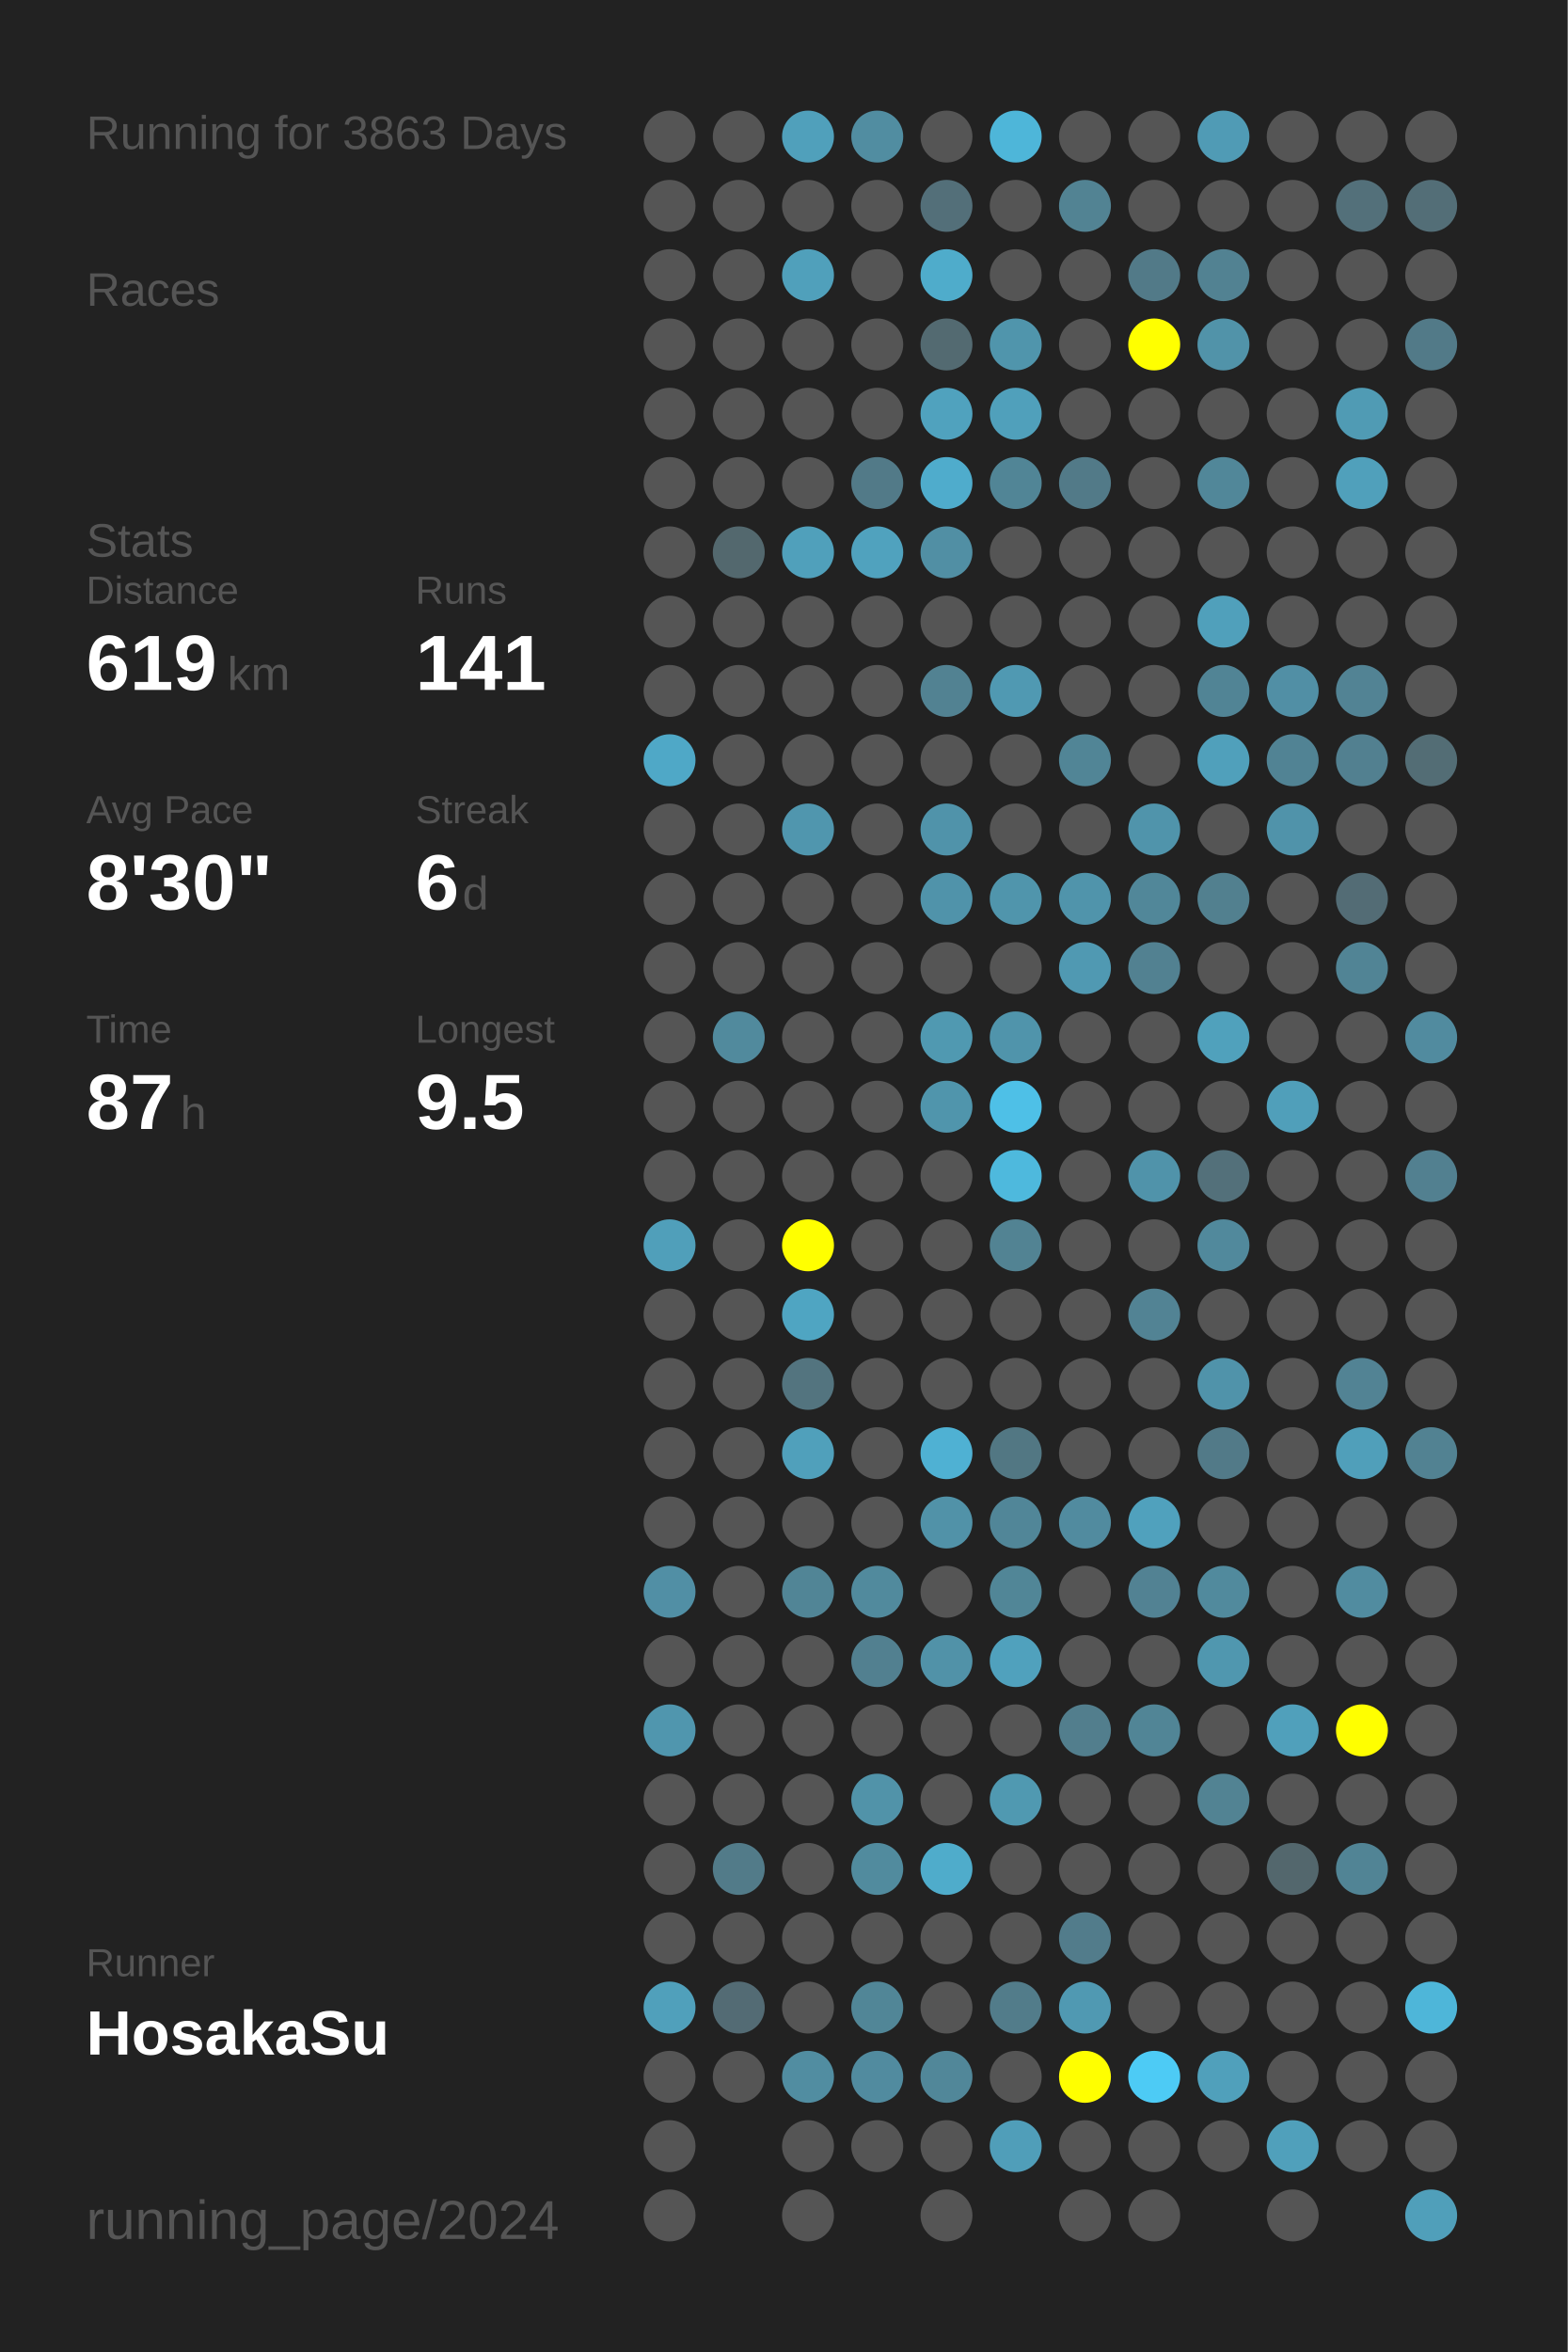
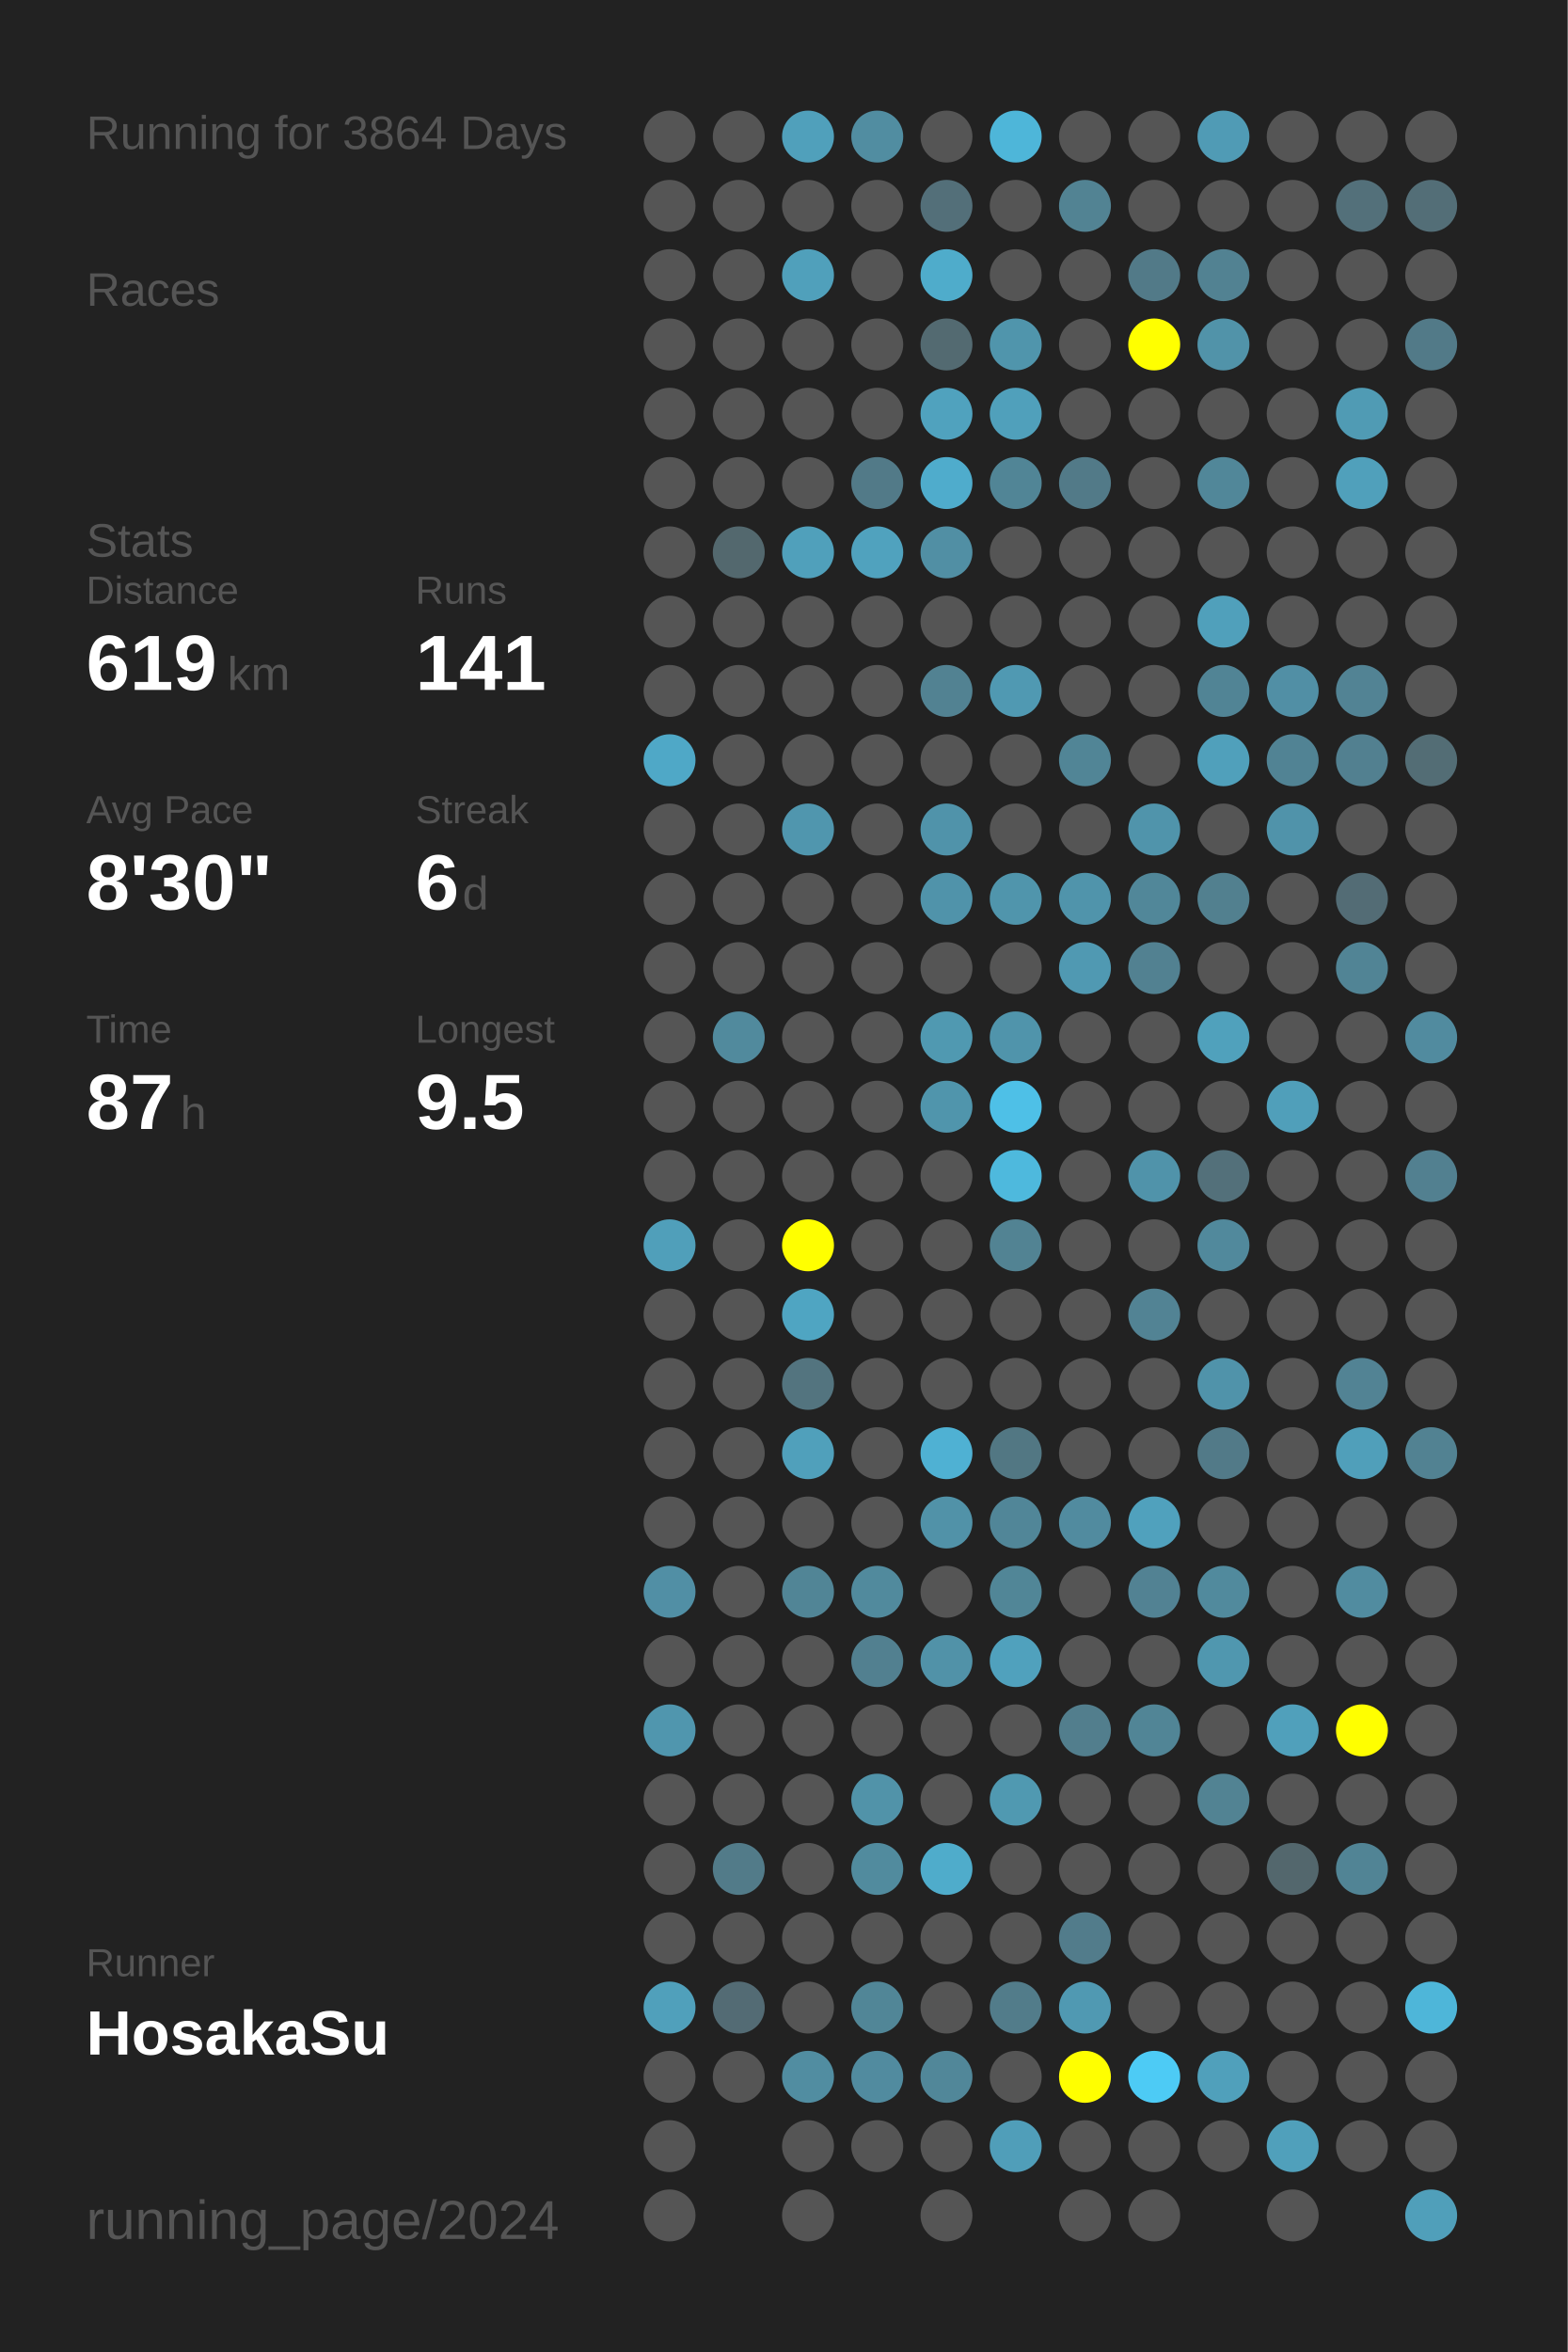
<svg xmlns="http://www.w3.org/2000/svg" baseProfile="full" height="300mm" version="1.1" viewBox="0,0,200,300" width="200mm">
  <defs />
  <rect fill="#222222" height="300" width="200" x="0" y="0" />
-   <text fill="#555555" style="font-size:6px; font-family:Arial;" x="11" y="19">Running for 3863 Days</text>
+   <text fill="#555555" style="font-size:6px; font-family:Arial;" x="11" y="19">Running for 3864 Days</text>
  <text fill="#555555" style="font-size:6px; font-family:Arial;" x="11" y="39">Races</text>
  <text fill="#555555" style="font-size:6px; font-family:Arial;" x="11" y="71">Stats</text>
  <text fill="#555555" style="font-size:5px; font-family:Arial;" x="11" y="77">Distance</text>
  <text fill="#FFFFFF" style="font-size:10px; font-family:Arial; font-weight:bold;" x="11" y="88">619</text>
  <text fill="#555555" style="font-size:6px; font-family:Arial;" x="29" y="88">km</text>
  <text fill="#555555" style="font-size:5px; font-family:Arial;" x="53" y="77">Runs</text>
  <text fill="#FFFFFF" style="font-size:10px; font-family:Arial; font-weight:bold;" x="53" y="88">141</text>
  <text fill="#555555" style="font-size:5px; font-family:Arial;" x="11" y="105">Avg Pace</text>
  <text fill="#FFFFFF" style="font-size:10px; font-family:Arial; font-weight:bold;" x="11" y="116">8'30"</text>
  <text fill="#555555" style="font-size:5px; font-family:Arial;" x="53" y="105">Streak</text>
  <text fill="#FFFFFF" style="font-size:10px; font-family:Arial; font-weight:bold;" x="53" y="116">6</text>
  <text fill="#555555" style="font-size:6px; font-family:Arial;" x="59" y="116">d</text>
  <text fill="#555555" style="font-size:5px; font-family:Arial;" x="11" y="133">Time</text>
  <text fill="#FFFFFF" style="font-size:10px; font-family:Arial; font-weight:bold;" x="11" y="144">87</text>
  <text fill="#555555" style="font-size:6px; font-family:Arial;" x="23" y="144">h</text>
  <text fill="#555555" style="font-size:5px; font-family:Arial;" x="53" y="133">Longest</text>
  <text fill="#FFFFFF" style="font-size:10px; font-family:Arial; font-weight:bold;" x="53" y="144">9.5</text>
  <text fill="#555555" style="font-size:5px; font-family:Arial;" x="11" y="252.065">Runner</text>
  <text fill="#FFFFFF" style="font-size:8px; font-family:Arial; font-weight:bold;" x="11" y="262.065">HosakaSu</text>
  <text fill="#555555" style="font-size:7px; font-family:Arial;" x="11" y="285.581">running_page/2024</text>
  <circle cx="85.417" cy="17.419" fill="#555555" r="3.312" />
  <circle cx="85.417" cy="26.258" fill="#555555" r="3.312" />
  <circle cx="85.417" cy="35.097" fill="#555555" r="3.312" />
  <circle cx="85.417" cy="43.935" fill="#555555" r="3.312" />
  <circle cx="85.417" cy="52.774" fill="#555555" r="3.312" />
  <circle cx="85.417" cy="61.613" fill="#555555" r="3.312" />
  <circle cx="85.417" cy="70.452" fill="#555555" r="3.312" />
  <circle cx="85.417" cy="79.29" fill="#555555" r="3.312" />
  <circle cx="85.417" cy="88.129" fill="#555555" r="3.312" />
  <circle cx="85.417" cy="96.968" fill="#4fa8c7" r="3.312" />
  <circle cx="85.417" cy="105.806" fill="#555555" r="3.312" />
  <circle cx="85.417" cy="114.645" fill="#555555" r="3.312" />
  <circle cx="85.417" cy="123.484" fill="#555555" r="3.312" />
  <circle cx="85.417" cy="132.323" fill="#555555" r="3.312" />
  <circle cx="85.417" cy="141.161" fill="#555555" r="3.312" />
  <circle cx="85.417" cy="150" fill="#555555" r="3.312" />
  <circle cx="85.417" cy="158.839" fill="#509fba" r="3.312" />
  <circle cx="85.417" cy="167.677" fill="#555555" r="3.312" />
  <circle cx="85.417" cy="176.516" fill="#555555" r="3.312" />
  <circle cx="85.417" cy="185.355" fill="#555555" r="3.312" />
  <circle cx="85.417" cy="194.194" fill="#555555" r="3.312" />
  <circle cx="85.417" cy="203.032" fill="#518fa5" r="3.312" />
  <circle cx="85.417" cy="211.871" fill="#555555" r="3.312" />
  <circle cx="85.417" cy="220.71" fill="#5096ae" r="3.312" />
  <circle cx="85.417" cy="229.548" fill="#555555" r="3.312" />
  <circle cx="85.417" cy="238.387" fill="#555555" r="3.312" />
  <circle cx="85.417" cy="247.226" fill="#555555" r="3.312" />
  <circle cx="85.417" cy="256.065" fill="#50a0bb" r="3.312" />
  <circle cx="85.417" cy="264.903" fill="#555555" r="3.312" />
  <circle cx="85.417" cy="273.742" fill="#555555" r="3.312" />
  <circle cx="85.417" cy="282.581" fill="#555555" r="3.312" />
  <circle cx="94.25" cy="17.419" fill="#555555" r="3.312" />
  <circle cx="94.25" cy="26.258" fill="#555555" r="3.312" />
  <circle cx="94.25" cy="35.097" fill="#555555" r="3.312" />
  <circle cx="94.25" cy="43.935" fill="#555555" r="3.312" />
  <circle cx="94.25" cy="52.774" fill="#555555" r="3.312" />
  <circle cx="94.25" cy="61.613" fill="#555555" r="3.312" />
  <circle cx="94.25" cy="70.452" fill="#53686e" r="3.312" />
  <circle cx="94.25" cy="79.29" fill="#555555" r="3.312" />
  <circle cx="94.25" cy="88.129" fill="#555555" r="3.312" />
  <circle cx="94.25" cy="96.968" fill="#555555" r="3.312" />
  <circle cx="94.25" cy="105.806" fill="#555555" r="3.312" />
  <circle cx="94.25" cy="114.645" fill="#555555" r="3.312" />
  <circle cx="94.25" cy="123.484" fill="#555555" r="3.312" />
  <circle cx="94.25" cy="132.323" fill="#518a9d" r="3.312" />
  <circle cx="94.25" cy="141.161" fill="#555555" r="3.312" />
  <circle cx="94.25" cy="150" fill="#555555" r="3.312" />
  <circle cx="94.25" cy="158.839" fill="#555555" r="3.312" />
  <circle cx="94.25" cy="167.677" fill="#555555" r="3.312" />
  <circle cx="94.25" cy="176.516" fill="#555555" r="3.312" />
  <circle cx="94.25" cy="185.355" fill="#555555" r="3.312" />
  <circle cx="94.25" cy="194.194" fill="#555555" r="3.312" />
  <circle cx="94.25" cy="203.032" fill="#555555" r="3.312" />
  <circle cx="94.25" cy="211.871" fill="#555555" r="3.312" />
  <circle cx="94.25" cy="220.71" fill="#555555" r="3.312" />
  <circle cx="94.25" cy="229.548" fill="#555555" r="3.312" />
  <circle cx="94.25" cy="238.387" fill="#527b89" r="3.312" />
  <circle cx="94.25" cy="247.226" fill="#555555" r="3.312" />
  <circle cx="94.25" cy="256.065" fill="#536b74" r="3.312" />
  <circle cx="94.25" cy="264.903" fill="#555555" r="3.312" />
  <circle cx="103.083" cy="17.419" fill="#50a0bb" r="3.312" />
  <circle cx="103.083" cy="26.258" fill="#555555" r="3.312" />
  <circle cx="103.083" cy="35.097" fill="#50a0bb" r="3.312" />
  <circle cx="103.083" cy="43.935" fill="#555555" r="3.312" />
  <circle cx="103.083" cy="52.774" fill="#555555" r="3.312" />
  <circle cx="103.083" cy="61.613" fill="#555555" r="3.312" />
  <circle cx="103.083" cy="70.452" fill="#50a0bb" r="3.312" />
  <circle cx="103.083" cy="79.29" fill="#555555" r="3.312" />
  <circle cx="103.083" cy="88.129" fill="#555555" r="3.312" />
  <circle cx="103.083" cy="96.968" fill="#555555" r="3.312" />
  <circle cx="103.083" cy="105.806" fill="#5096ae" r="3.312" />
  <circle cx="103.083" cy="114.645" fill="#555555" r="3.312" />
  <circle cx="103.083" cy="123.484" fill="#555555" r="3.312" />
  <circle cx="103.083" cy="132.323" fill="#555555" r="3.312" />
  <circle cx="103.083" cy="141.161" fill="#555555" r="3.312" />
  <circle cx="103.083" cy="150" fill="#555555" r="3.312" />
  <circle cx="103.083" cy="158.839" fill="#FFFF00" r="3.312" />
  <circle cx="103.083" cy="167.677" fill="#4fa5c2" r="3.312" />
  <circle cx="103.083" cy="176.516" fill="#53747f" r="3.312" />
  <circle cx="103.083" cy="185.355" fill="#50a0bb" r="3.312" />
  <circle cx="103.083" cy="194.194" fill="#555555" r="3.312" />
  <circle cx="103.083" cy="203.032" fill="#518596" r="3.312" />
  <circle cx="103.083" cy="211.871" fill="#555555" r="3.312" />
  <circle cx="103.083" cy="220.71" fill="#555555" r="3.312" />
  <circle cx="103.083" cy="229.548" fill="#555555" r="3.312" />
  <circle cx="103.083" cy="238.387" fill="#555555" r="3.312" />
  <circle cx="103.083" cy="247.226" fill="#555555" r="3.312" />
  <circle cx="103.083" cy="256.065" fill="#555555" r="3.312" />
  <circle cx="103.083" cy="264.903" fill="#518da1" r="3.312" />
  <circle cx="103.083" cy="273.742" fill="#555555" r="3.312" />
  <circle cx="103.083" cy="282.581" fill="#555555" r="3.312" />
  <circle cx="111.917" cy="17.419" fill="#518da1" r="3.312" />
  <circle cx="111.917" cy="26.258" fill="#555555" r="3.312" />
  <circle cx="111.917" cy="35.097" fill="#555555" r="3.312" />
  <circle cx="111.917" cy="43.935" fill="#555555" r="3.312" />
  <circle cx="111.917" cy="52.774" fill="#555555" r="3.312" />
  <circle cx="111.917" cy="61.613" fill="#527a88" r="3.312" />
  <circle cx="111.917" cy="70.452" fill="#50a2be" r="3.312" />
  <circle cx="111.917" cy="79.29" fill="#555555" r="3.312" />
  <circle cx="111.917" cy="88.129" fill="#555555" r="3.312" />
  <circle cx="111.917" cy="96.968" fill="#555555" r="3.312" />
  <circle cx="111.917" cy="105.806" fill="#555555" r="3.312" />
  <circle cx="111.917" cy="114.645" fill="#555555" r="3.312" />
  <circle cx="111.917" cy="123.484" fill="#555555" r="3.312" />
  <circle cx="111.917" cy="132.323" fill="#555555" r="3.312" />
  <circle cx="111.917" cy="141.161" fill="#555555" r="3.312" />
  <circle cx="111.917" cy="150" fill="#555555" r="3.312" />
  <circle cx="111.917" cy="158.839" fill="#555555" r="3.312" />
  <circle cx="111.917" cy="167.677" fill="#555555" r="3.312" />
  <circle cx="111.917" cy="176.516" fill="#555555" r="3.312" />
  <circle cx="111.917" cy="185.355" fill="#555555" r="3.312" />
  <circle cx="111.917" cy="194.194" fill="#555555" r="3.312" />
  <circle cx="111.917" cy="203.032" fill="#518a9d" r="3.312" />
  <circle cx="111.917" cy="211.871" fill="#528090" r="3.312" />
  <circle cx="111.917" cy="220.71" fill="#555555" r="3.312" />
  <circle cx="111.917" cy="229.548" fill="#5193a9" r="3.312" />
  <circle cx="111.917" cy="238.387" fill="#518b9e" r="3.312" />
  <circle cx="111.917" cy="247.226" fill="#555555" r="3.312" />
  <circle cx="111.917" cy="256.065" fill="#518697" r="3.312" />
  <circle cx="111.917" cy="264.903" fill="#518b9f" r="3.312" />
  <circle cx="111.917" cy="273.742" fill="#555555" r="3.312" />
  <circle cx="120.75" cy="17.419" fill="#555555" r="3.312" />
  <circle cx="120.75" cy="26.258" fill="#536f79" r="3.312" />
  <circle cx="120.75" cy="35.097" fill="#4faccb" r="3.312" />
  <circle cx="120.75" cy="43.935" fill="#536a71" r="3.312" />
  <circle cx="120.75" cy="52.774" fill="#50a2be" r="3.312" />
  <circle cx="120.75" cy="61.613" fill="#4faccc" r="3.312" />
  <circle cx="120.75" cy="70.452" fill="#518fa4" r="3.312" />
  <circle cx="120.75" cy="79.29" fill="#555555" r="3.312" />
  <circle cx="120.75" cy="88.129" fill="#528292" r="3.312" />
  <circle cx="120.75" cy="96.968" fill="#555555" r="3.312" />
  <circle cx="120.75" cy="105.806" fill="#5093aa" r="3.312" />
  <circle cx="120.75" cy="114.645" fill="#5093aa" r="3.312" />
  <circle cx="120.75" cy="123.484" fill="#555555" r="3.312" />
  <circle cx="120.75" cy="132.323" fill="#5099b1" r="3.312" />
  <circle cx="120.75" cy="141.161" fill="#5095ac" r="3.312" />
  <circle cx="120.75" cy="150" fill="#555555" r="3.312" />
  <circle cx="120.75" cy="158.839" fill="#555555" r="3.312" />
  <circle cx="120.75" cy="167.677" fill="#555555" r="3.312" />
  <circle cx="120.75" cy="176.516" fill="#555555" r="3.312" />
  <circle cx="120.75" cy="185.355" fill="#4fb1d3" r="3.312" />
  <circle cx="120.75" cy="194.194" fill="#5192a8" r="3.312" />
  <circle cx="120.75" cy="203.032" fill="#555555" r="3.312" />
  <circle cx="120.75" cy="211.871" fill="#5192a8" r="3.312" />
  <circle cx="120.75" cy="220.71" fill="#555555" r="3.312" />
  <circle cx="120.75" cy="229.548" fill="#555555" r="3.312" />
  <circle cx="120.75" cy="238.387" fill="#4faccb" r="3.312" />
  <circle cx="120.75" cy="247.226" fill="#555555" r="3.312" />
  <circle cx="120.75" cy="256.065" fill="#555555" r="3.312" />
  <circle cx="120.75" cy="264.903" fill="#518799" r="3.312" />
  <circle cx="120.75" cy="273.742" fill="#555555" r="3.312" />
  <circle cx="120.75" cy="282.581" fill="#555555" r="3.312" />
  <circle cx="129.583" cy="17.419" fill="#4eb6d9" r="3.312" />
  <circle cx="129.583" cy="26.258" fill="#555555" r="3.312" />
  <circle cx="129.583" cy="35.097" fill="#555555" r="3.312" />
  <circle cx="129.583" cy="43.935" fill="#5095ac" r="3.312" />
  <circle cx="129.583" cy="52.774" fill="#50a0bb" r="3.312" />
  <circle cx="129.583" cy="61.613" fill="#518596" r="3.312" />
  <circle cx="129.583" cy="70.452" fill="#555555" r="3.312" />
  <circle cx="129.583" cy="79.29" fill="#555555" r="3.312" />
  <circle cx="129.583" cy="88.129" fill="#5099b2" r="3.312" />
  <circle cx="129.583" cy="96.968" fill="#555555" r="3.312" />
  <circle cx="129.583" cy="105.806" fill="#555555" r="3.312" />
  <circle cx="129.583" cy="114.645" fill="#5095ac" r="3.312" />
  <circle cx="129.583" cy="123.484" fill="#555555" r="3.312" />
  <circle cx="129.583" cy="132.323" fill="#5094ab" r="3.312" />
  <circle cx="129.583" cy="141.161" fill="#4ec0e7" r="3.312" />
  <circle cx="129.583" cy="150" fill="#4eb9dd" r="3.312" />
  <circle cx="129.583" cy="158.839" fill="#528393" r="3.312" />
  <circle cx="129.583" cy="167.677" fill="#555555" r="3.312" />
  <circle cx="129.583" cy="176.516" fill="#555555" r="3.312" />
  <circle cx="129.583" cy="185.355" fill="#527783" r="3.312" />
  <circle cx="129.583" cy="194.194" fill="#518698" r="3.312" />
  <circle cx="129.583" cy="203.032" fill="#518697" r="3.312" />
  <circle cx="129.583" cy="211.871" fill="#50a1bd" r="3.312" />
  <circle cx="129.583" cy="220.71" fill="#555555" r="3.312" />
  <circle cx="129.583" cy="229.548" fill="#5099b1" r="3.312" />
  <circle cx="129.583" cy="238.387" fill="#555555" r="3.312" />
  <circle cx="129.583" cy="247.226" fill="#555555" r="3.312" />
  <circle cx="129.583" cy="256.065" fill="#527c8a" r="3.312" />
  <circle cx="129.583" cy="264.903" fill="#555555" r="3.312" />
  <circle cx="129.583" cy="273.742" fill="#509eb9" r="3.312" />
  <circle cx="138.417" cy="17.419" fill="#555555" r="3.312" />
  <circle cx="138.417" cy="26.258" fill="#528393" r="3.312" />
  <circle cx="138.417" cy="35.097" fill="#555555" r="3.312" />
  <circle cx="138.417" cy="43.935" fill="#555555" r="3.312" />
  <circle cx="138.417" cy="52.774" fill="#555555" r="3.312" />
  <circle cx="138.417" cy="61.613" fill="#527a88" r="3.312" />
  <circle cx="138.417" cy="70.452" fill="#555555" r="3.312" />
  <circle cx="138.417" cy="79.29" fill="#555555" r="3.312" />
  <circle cx="138.417" cy="88.129" fill="#555555" r="3.312" />
  <circle cx="138.417" cy="96.968" fill="#518596" r="3.312" />
  <circle cx="138.417" cy="105.806" fill="#555555" r="3.312" />
  <circle cx="138.417" cy="114.645" fill="#5094ab" r="3.312" />
  <circle cx="138.417" cy="123.484" fill="#5099b2" r="3.312" />
  <circle cx="138.417" cy="132.323" fill="#555555" r="3.312" />
  <circle cx="138.417" cy="141.161" fill="#555555" r="3.312" />
  <circle cx="138.417" cy="150" fill="#555555" r="3.312" />
  <circle cx="138.417" cy="158.839" fill="#555555" r="3.312" />
  <circle cx="138.417" cy="167.677" fill="#555555" r="3.312" />
  <circle cx="138.417" cy="176.516" fill="#555555" r="3.312" />
  <circle cx="138.417" cy="185.355" fill="#555555" r="3.312" />
  <circle cx="138.417" cy="194.194" fill="#518b9f" r="3.312" />
  <circle cx="138.417" cy="203.032" fill="#555555" r="3.312" />
  <circle cx="138.417" cy="211.871" fill="#555555" r="3.312" />
  <circle cx="138.417" cy="220.71" fill="#527e8d" r="3.312" />
  <circle cx="138.417" cy="229.548" fill="#555555" r="3.312" />
  <circle cx="138.417" cy="238.387" fill="#555555" r="3.312" />
  <circle cx="138.417" cy="247.226" fill="#527c8b" r="3.312" />
  <circle cx="138.417" cy="256.065" fill="#5099b2" r="3.312" />
  <circle cx="138.417" cy="264.903" fill="#FFFF00" r="3.312" />
  <circle cx="138.417" cy="273.742" fill="#555555" r="3.312" />
  <circle cx="138.417" cy="282.581" fill="#555555" r="3.312" />
  <circle cx="147.25" cy="17.419" fill="#555555" r="3.312" />
  <circle cx="147.25" cy="26.258" fill="#555555" r="3.312" />
  <circle cx="147.25" cy="35.097" fill="#527a88" r="3.312" />
  <circle cx="147.25" cy="43.935" fill="#FFFF00" r="3.312" />
  <circle cx="147.25" cy="52.774" fill="#555555" r="3.312" />
  <circle cx="147.25" cy="61.613" fill="#555555" r="3.312" />
  <circle cx="147.25" cy="70.452" fill="#555555" r="3.312" />
  <circle cx="147.25" cy="79.29" fill="#555555" r="3.312" />
  <circle cx="147.25" cy="88.129" fill="#555555" r="3.312" />
  <circle cx="147.25" cy="96.968" fill="#555555" r="3.312" />
  <circle cx="147.25" cy="105.806" fill="#5094ab" r="3.312" />
  <circle cx="147.25" cy="114.645" fill="#518799" r="3.312" />
  <circle cx="147.25" cy="123.484" fill="#528191" r="3.312" />
  <circle cx="147.25" cy="132.323" fill="#555555" r="3.312" />
  <circle cx="147.25" cy="141.161" fill="#555555" r="3.312" />
  <circle cx="147.25" cy="150" fill="#5093aa" r="3.312" />
  <circle cx="147.25" cy="158.839" fill="#555555" r="3.312" />
  <circle cx="147.25" cy="167.677" fill="#528394" r="3.312" />
  <circle cx="147.25" cy="176.516" fill="#555555" r="3.312" />
  <circle cx="147.25" cy="185.355" fill="#555555" r="3.312" />
  <circle cx="147.25" cy="194.194" fill="#50a1bd" r="3.312" />
  <circle cx="147.25" cy="203.032" fill="#528293" r="3.312" />
  <circle cx="147.25" cy="211.871" fill="#555555" r="3.312" />
  <circle cx="147.25" cy="220.71" fill="#518596" r="3.312" />
  <circle cx="147.25" cy="229.548" fill="#555555" r="3.312" />
  <circle cx="147.25" cy="238.387" fill="#555555" r="3.312" />
  <circle cx="147.25" cy="247.226" fill="#555555" r="3.312" />
  <circle cx="147.25" cy="256.065" fill="#555555" r="3.312" />
  <circle cx="147.25" cy="264.903" fill="#4dcbf5" r="3.312" />
  <circle cx="147.25" cy="273.742" fill="#555555" r="3.312" />
  <circle cx="147.25" cy="282.581" fill="#555555" r="3.312" />
  <circle cx="156.083" cy="17.419" fill="#509bb5" r="3.312" />
  <circle cx="156.083" cy="26.258" fill="#555555" r="3.312" />
  <circle cx="156.083" cy="35.097" fill="#528292" r="3.312" />
  <circle cx="156.083" cy="43.935" fill="#5193a9" r="3.312" />
  <circle cx="156.083" cy="52.774" fill="#555555" r="3.312" />
  <circle cx="156.083" cy="61.613" fill="#518799" r="3.312" />
  <circle cx="156.083" cy="70.452" fill="#555555" r="3.312" />
  <circle cx="156.083" cy="79.29" fill="#50a0bb" r="3.312" />
  <circle cx="156.083" cy="88.129" fill="#518495" r="3.312" />
  <circle cx="156.083" cy="96.968" fill="#50a0bb" r="3.312" />
  <circle cx="156.083" cy="105.806" fill="#555555" r="3.312" />
  <circle cx="156.083" cy="114.645" fill="#52808f" r="3.312" />
  <circle cx="156.083" cy="123.484" fill="#555555" r="3.312" />
  <circle cx="156.083" cy="132.323" fill="#50a1bc" r="3.312" />
  <circle cx="156.083" cy="141.161" fill="#555555" r="3.312" />
  <circle cx="156.083" cy="150" fill="#53707a" r="3.312" />
  <circle cx="156.083" cy="158.839" fill="#51899c" r="3.312" />
  <circle cx="156.083" cy="167.677" fill="#555555" r="3.312" />
  <circle cx="156.083" cy="176.516" fill="#5093aa" r="3.312" />
  <circle cx="156.083" cy="185.355" fill="#527a88" r="3.312" />
  <circle cx="156.083" cy="194.194" fill="#555555" r="3.312" />
  <circle cx="156.083" cy="203.032" fill="#518a9d" r="3.312" />
  <circle cx="156.083" cy="211.871" fill="#5097af" r="3.312" />
  <circle cx="156.083" cy="220.71" fill="#555555" r="3.312" />
  <circle cx="156.083" cy="229.548" fill="#528393" r="3.312" />
  <circle cx="156.083" cy="238.387" fill="#555555" r="3.312" />
  <circle cx="156.083" cy="247.226" fill="#555555" r="3.312" />
  <circle cx="156.083" cy="256.065" fill="#555555" r="3.312" />
  <circle cx="156.083" cy="264.903" fill="#50a0bb" r="3.312" />
  <circle cx="156.083" cy="273.742" fill="#555555" r="3.312" />
  <circle cx="164.917" cy="17.419" fill="#555555" r="3.312" />
  <circle cx="164.917" cy="26.258" fill="#555555" r="3.312" />
  <circle cx="164.917" cy="35.097" fill="#555555" r="3.312" />
  <circle cx="164.917" cy="43.935" fill="#555555" r="3.312" />
  <circle cx="164.917" cy="52.774" fill="#555555" r="3.312" />
  <circle cx="164.917" cy="61.613" fill="#555555" r="3.312" />
  <circle cx="164.917" cy="70.452" fill="#555555" r="3.312" />
  <circle cx="164.917" cy="79.29" fill="#555555" r="3.312" />
  <circle cx="164.917" cy="88.129" fill="#518fa5" r="3.312" />
  <circle cx="164.917" cy="96.968" fill="#518394" r="3.312" />
  <circle cx="164.917" cy="105.806" fill="#5093aa" r="3.312" />
  <circle cx="164.917" cy="114.645" fill="#555555" r="3.312" />
  <circle cx="164.917" cy="123.484" fill="#555555" r="3.312" />
  <circle cx="164.917" cy="132.323" fill="#555555" r="3.312" />
  <circle cx="164.917" cy="141.161" fill="#509fba" r="3.312" />
  <circle cx="164.917" cy="150" fill="#555555" r="3.312" />
  <circle cx="164.917" cy="158.839" fill="#555555" r="3.312" />
  <circle cx="164.917" cy="167.677" fill="#555555" r="3.312" />
  <circle cx="164.917" cy="176.516" fill="#555555" r="3.312" />
  <circle cx="164.917" cy="185.355" fill="#555555" r="3.312" />
  <circle cx="164.917" cy="194.194" fill="#555555" r="3.312" />
  <circle cx="164.917" cy="203.032" fill="#555555" r="3.312" />
  <circle cx="164.917" cy="211.871" fill="#555555" r="3.312" />
  <circle cx="164.917" cy="220.71" fill="#50a0bb" r="3.312" />
  <circle cx="164.917" cy="229.548" fill="#555555" r="3.312" />
  <circle cx="164.917" cy="238.387" fill="#53676d" r="3.312" />
  <circle cx="164.917" cy="247.226" fill="#555555" r="3.312" />
  <circle cx="164.917" cy="256.065" fill="#555555" r="3.312" />
  <circle cx="164.917" cy="264.903" fill="#555555" r="3.312" />
  <circle cx="164.917" cy="273.742" fill="#50a0bb" r="3.312" />
  <circle cx="164.917" cy="282.581" fill="#555555" r="3.312" />
  <circle cx="173.75" cy="17.419" fill="#555555" r="3.312" />
  <circle cx="173.75" cy="26.258" fill="#53707a" r="3.312" />
  <circle cx="173.75" cy="35.097" fill="#555555" r="3.312" />
  <circle cx="173.75" cy="43.935" fill="#555555" r="3.312" />
  <circle cx="173.75" cy="52.774" fill="#509bb4" r="3.312" />
  <circle cx="173.75" cy="61.613" fill="#50a0bb" r="3.312" />
  <circle cx="173.75" cy="70.452" fill="#555555" r="3.312" />
  <circle cx="173.75" cy="79.29" fill="#555555" r="3.312" />
  <circle cx="173.75" cy="88.129" fill="#528394" r="3.312" />
  <circle cx="173.75" cy="96.968" fill="#528090" r="3.312" />
  <circle cx="173.75" cy="105.806" fill="#555555" r="3.312" />
  <circle cx="173.75" cy="114.645" fill="#536c75" r="3.312" />
  <circle cx="173.75" cy="123.484" fill="#518495" r="3.312" />
  <circle cx="173.75" cy="132.323" fill="#555555" r="3.312" />
  <circle cx="173.75" cy="141.161" fill="#555555" r="3.312" />
  <circle cx="173.75" cy="150" fill="#555555" r="3.312" />
  <circle cx="173.75" cy="158.839" fill="#555555" r="3.312" />
  <circle cx="173.75" cy="167.677" fill="#555555" r="3.312" />
  <circle cx="173.75" cy="176.516" fill="#528394" r="3.312" />
  <circle cx="173.75" cy="185.355" fill="#509fba" r="3.312" />
  <circle cx="173.75" cy="194.194" fill="#555555" r="3.312" />
  <circle cx="173.75" cy="203.032" fill="#518ca0" r="3.312" />
  <circle cx="173.75" cy="211.871" fill="#555555" r="3.312" />
  <circle cx="173.75" cy="220.71" fill="#FFFF00" r="3.312" />
  <circle cx="173.75" cy="229.548" fill="#555555" r="3.312" />
  <circle cx="173.75" cy="238.387" fill="#518495" r="3.312" />
  <circle cx="173.75" cy="247.226" fill="#555555" r="3.312" />
  <circle cx="173.75" cy="256.065" fill="#555555" r="3.312" />
  <circle cx="173.75" cy="264.903" fill="#555555" r="3.312" />
  <circle cx="173.75" cy="273.742" fill="#555555" r="3.312" />
  <circle cx="182.583" cy="17.419" fill="#555555" r="3.312" />
  <circle cx="182.583" cy="26.258" fill="#536e77" r="3.312" />
  <circle cx="182.583" cy="35.097" fill="#555555" r="3.312" />
  <circle cx="182.583" cy="43.935" fill="#527a88" r="3.312" />
  <circle cx="182.583" cy="52.774" fill="#555555" r="3.312" />
  <circle cx="182.583" cy="61.613" fill="#555555" r="3.312" />
  <circle cx="182.583" cy="70.452" fill="#555555" r="3.312" />
  <circle cx="182.583" cy="79.29" fill="#555555" r="3.312" />
  <circle cx="182.583" cy="88.129" fill="#555555" r="3.312" />
  <circle cx="182.583" cy="96.968" fill="#536d75" r="3.312" />
  <circle cx="182.583" cy="105.806" fill="#555555" r="3.312" />
  <circle cx="182.583" cy="114.645" fill="#555555" r="3.312" />
  <circle cx="182.583" cy="123.484" fill="#555555" r="3.312" />
  <circle cx="182.583" cy="132.323" fill="#518b9f" r="3.312" />
  <circle cx="182.583" cy="141.161" fill="#555555" r="3.312" />
  <circle cx="182.583" cy="150" fill="#528090" r="3.312" />
  <circle cx="182.583" cy="158.839" fill="#555555" r="3.312" />
  <circle cx="182.583" cy="167.677" fill="#555555" r="3.312" />
  <circle cx="182.583" cy="176.516" fill="#555555" r="3.312" />
  <circle cx="182.583" cy="185.355" fill="#528292" r="3.312" />
  <circle cx="182.583" cy="194.194" fill="#555555" r="3.312" />
  <circle cx="182.583" cy="203.032" fill="#555555" r="3.312" />
  <circle cx="182.583" cy="211.871" fill="#555555" r="3.312" />
  <circle cx="182.583" cy="220.71" fill="#555555" r="3.312" />
  <circle cx="182.583" cy="229.548" fill="#555555" r="3.312" />
  <circle cx="182.583" cy="238.387" fill="#555555" r="3.312" />
  <circle cx="182.583" cy="247.226" fill="#555555" r="3.312" />
  <circle cx="182.583" cy="256.065" fill="#4eb6d9" r="3.312" />
  <circle cx="182.583" cy="264.903" fill="#555555" r="3.312" />
  <circle cx="182.583" cy="273.742" fill="#555555" r="3.312" />
  <circle cx="182.583" cy="282.581" fill="#509fba" r="3.312" />
</svg>
